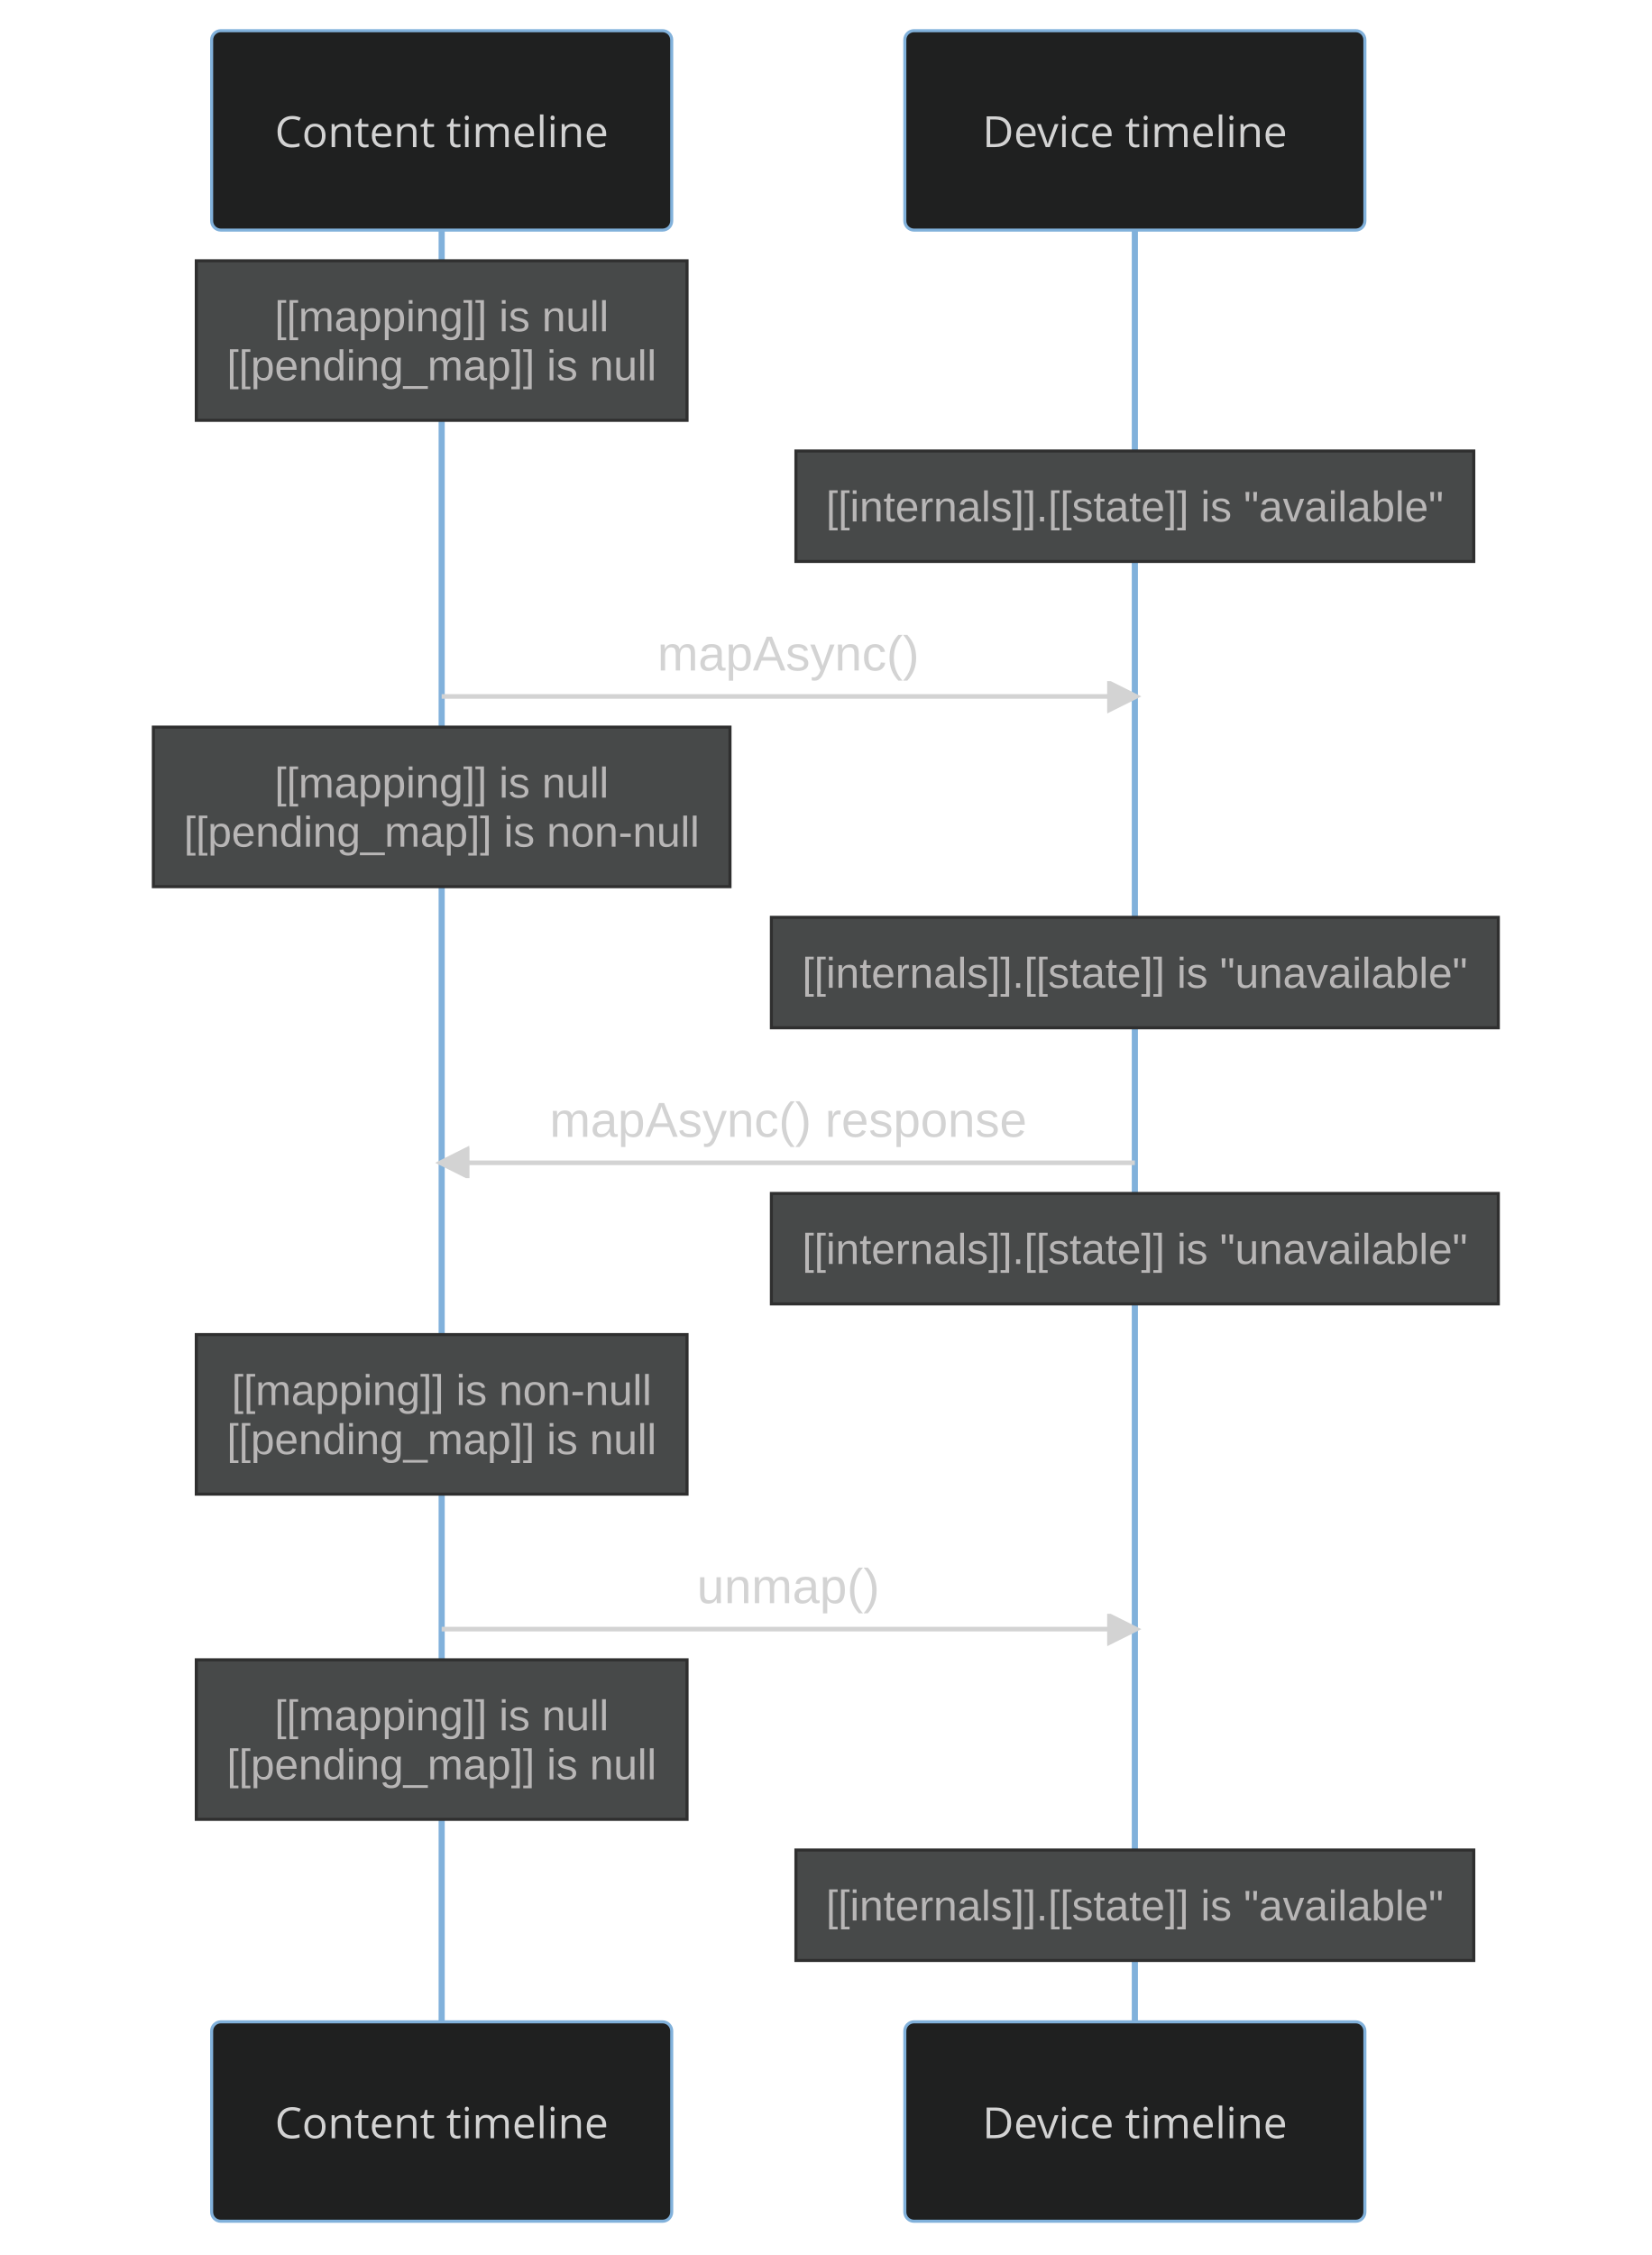
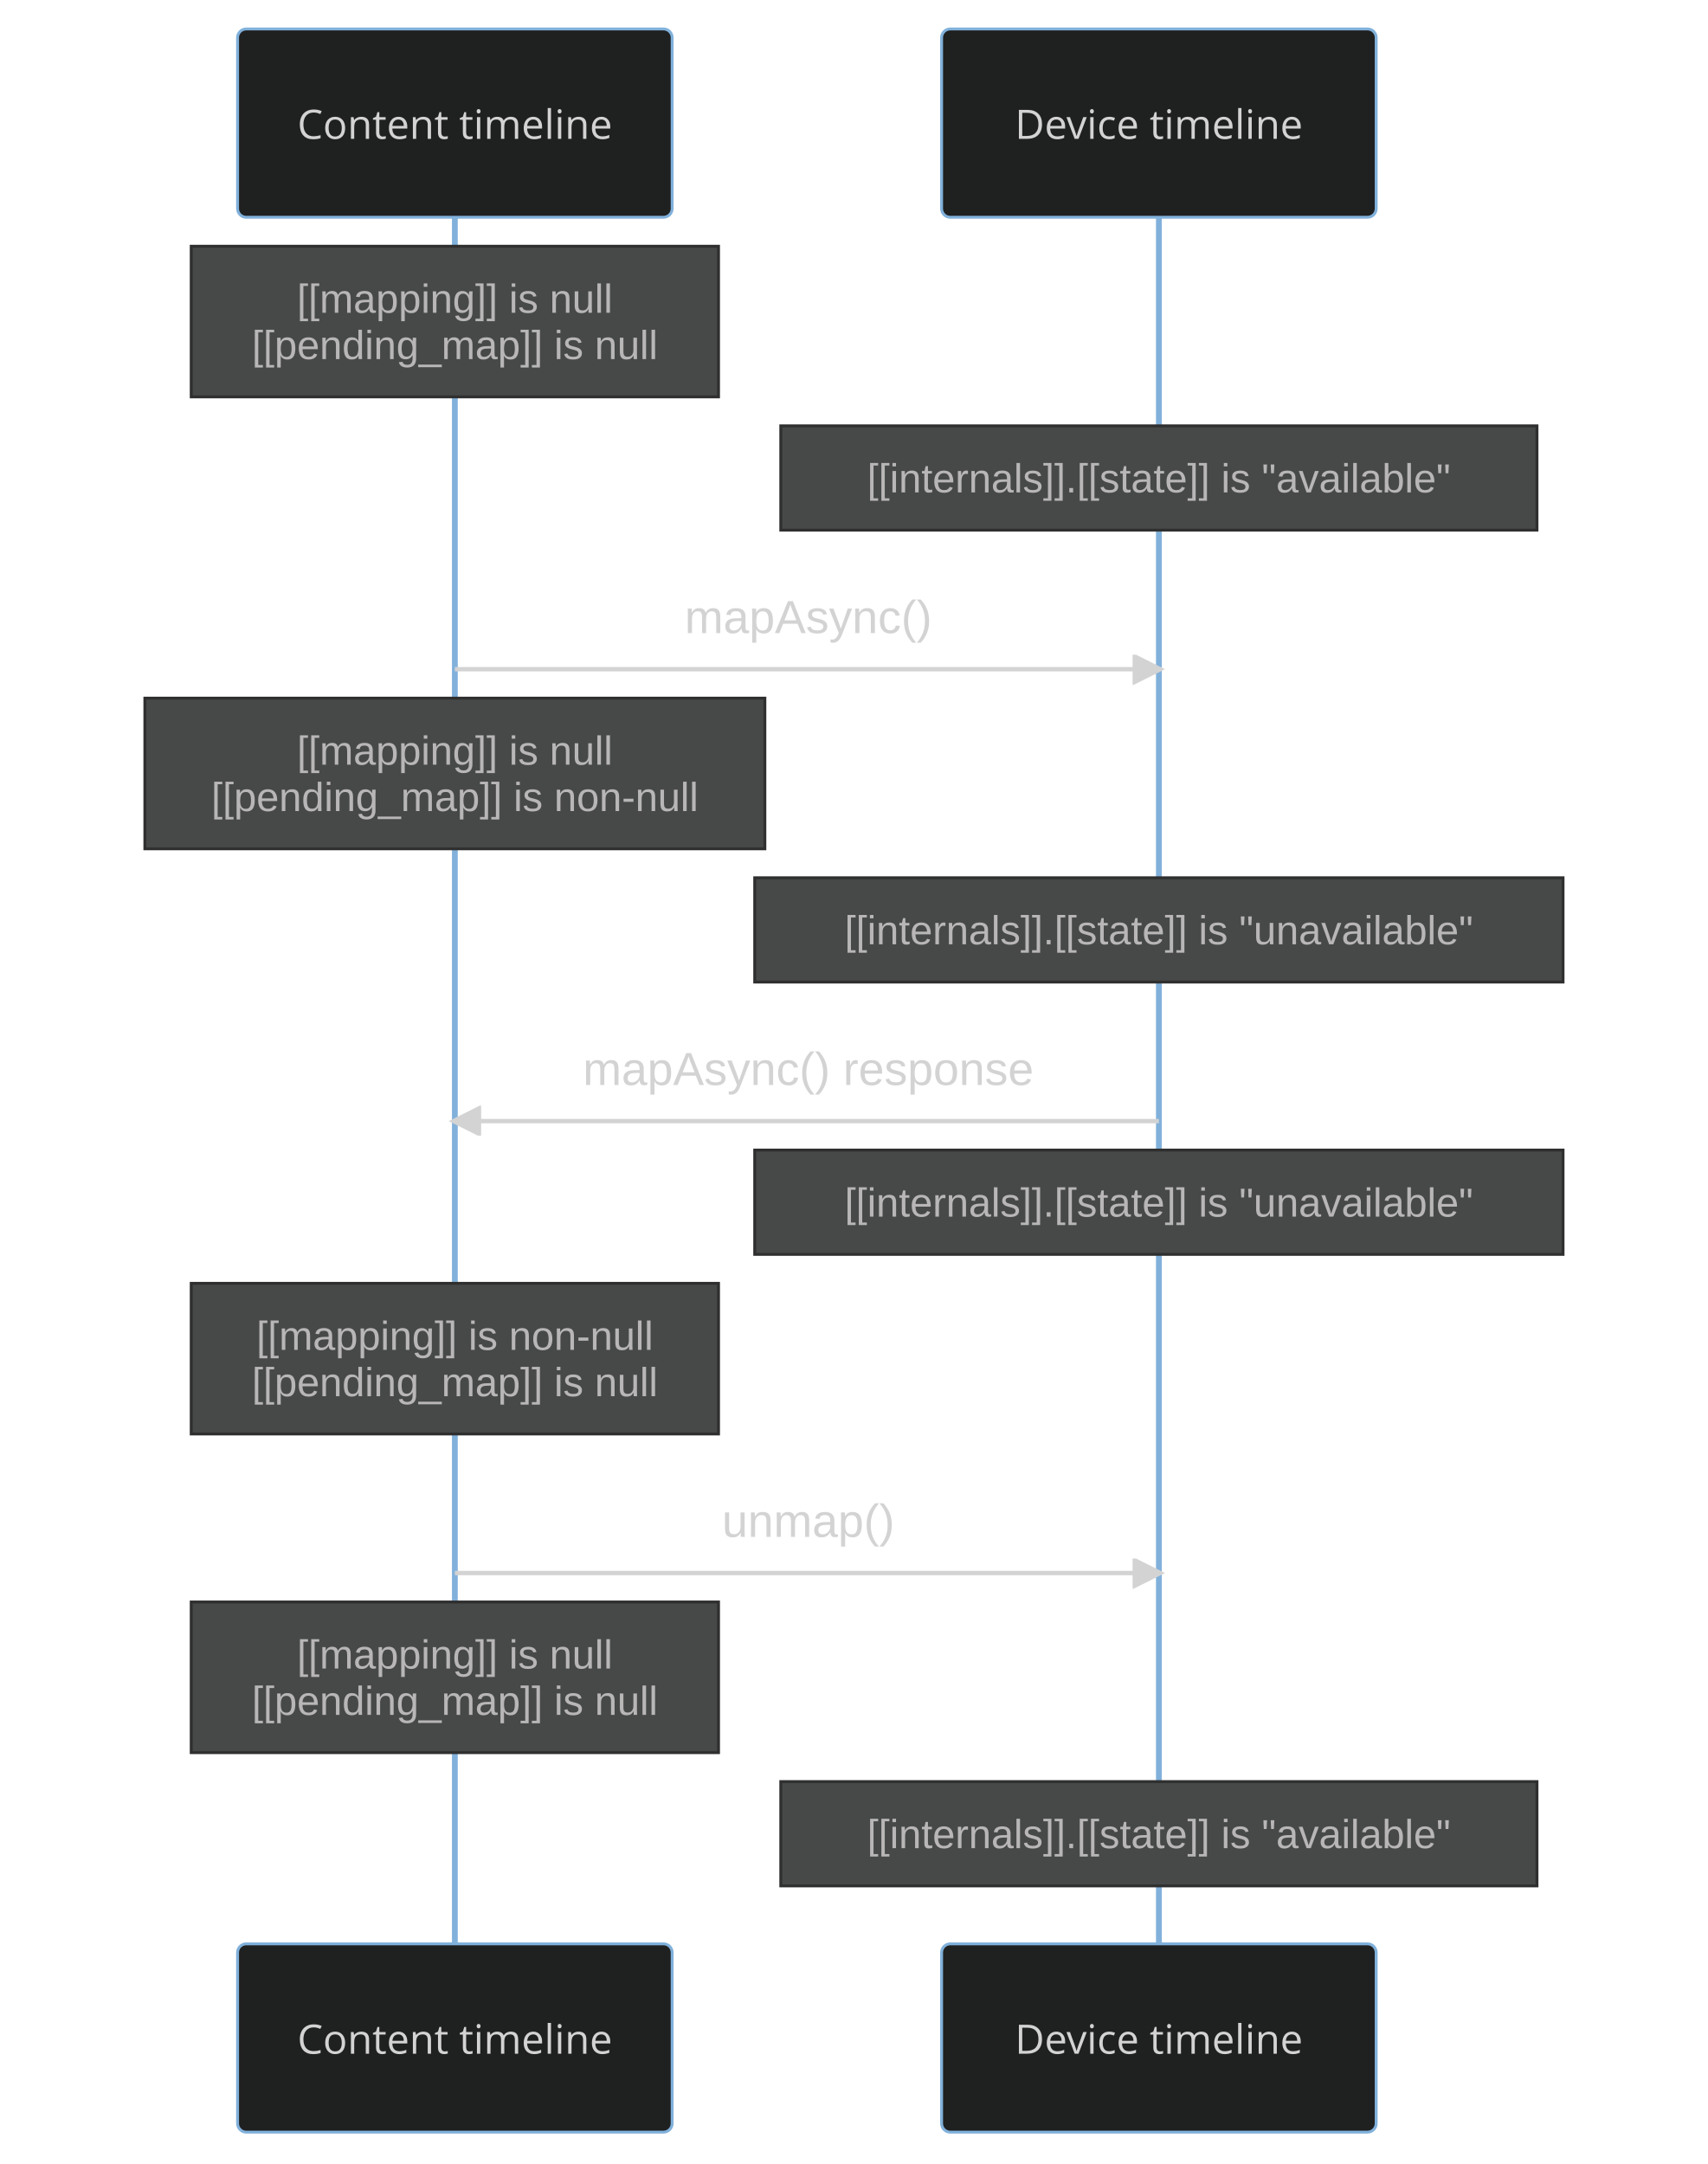
- <svg xmlns="http://www.w3.org/2000/svg" id="mermaid-0" width="100%" height="735" style="max-width: 538.5px; background-color: black;" viewBox="-69 -10 538.5 735" role="img" aria-labelledby="chart-title-mermaid-0 chart-desc-mermaid-0">
+ <svg xmlns="http://www.w3.org/2000/svg" id="mermaid-0" width="100%" height="747" style="max-width: 589.5px; background-color: black;" viewBox="-82 -10 589.5 747" role="img" aria-labelledby="chart-title-mermaid-0 chart-desc-mermaid-0">
  <style>#mermaid-0 {font-family:"trebuchet ms",verdana,arial,sans-serif;font-size:16px;fill:#ccc;}#mermaid-0 .error-icon{fill:#a44141;}#mermaid-0 .error-text{fill:#ddd;stroke:#ddd;}#mermaid-0 .edge-thickness-normal{stroke-width:2px;}#mermaid-0 .edge-thickness-thick{stroke-width:3.5px;}#mermaid-0 .edge-pattern-solid{stroke-dasharray:0;}#mermaid-0 .edge-pattern-dashed{stroke-dasharray:3;}#mermaid-0 .edge-pattern-dotted{stroke-dasharray:2;}#mermaid-0 .marker{fill:lightgrey;stroke:lightgrey;}#mermaid-0 .marker.cross{stroke:lightgrey;}#mermaid-0 svg{font-family:"trebuchet ms",verdana,arial,sans-serif;font-size:16px;}#mermaid-0 .actor{stroke:#81B1DB;fill:#1f2020;}#mermaid-0 text.actor&gt;tspan{fill:lightgrey;stroke:none;}#mermaid-0 .actor-line{stroke:lightgrey;}#mermaid-0 .messageLine0{stroke-width:1.5;stroke-dasharray:none;stroke:lightgrey;}#mermaid-0 .messageLine1{stroke-width:1.5;stroke-dasharray:2,2;stroke:lightgrey;}#mermaid-0 #arrowhead path{fill:lightgrey;stroke:lightgrey;}#mermaid-0 .sequenceNumber{fill:black;}#mermaid-0 #sequencenumber{fill:lightgrey;}#mermaid-0 #crosshead path{fill:lightgrey;stroke:lightgrey;}#mermaid-0 .messageText{fill:lightgrey;stroke:lightgrey;}#mermaid-0 .labelBox{stroke:#81B1DB;fill:#1f2020;}#mermaid-0 .labelText,#mermaid-0 .labelText&gt;tspan{fill:lightgrey;stroke:none;}#mermaid-0 .loopText,#mermaid-0 .loopText&gt;tspan{fill:lightgrey;stroke:none;}#mermaid-0 .loopLine{stroke-width:2px;stroke-dasharray:2,2;stroke:#81B1DB;fill:#81B1DB;}#mermaid-0 .note{stroke:hsl(180, 0%, 18.353%);fill:hsl(180, 1.587%, 28.353%);}#mermaid-0 .noteText,#mermaid-0 .noteText&gt;tspan{fill:rgb(183.848, 181.552, 181.552);stroke:none;}#mermaid-0 .activation0{fill:hsl(180, 1.587%, 28.353%);stroke:#81B1DB;}#mermaid-0 .activation1{fill:hsl(180, 1.587%, 28.353%);stroke:#81B1DB;}#mermaid-0 .activation2{fill:hsl(180, 1.587%, 28.353%);stroke:#81B1DB;}#mermaid-0 .actorPopupMenu{position:absolute;}#mermaid-0 .actorPopupMenuPanel{position:absolute;fill:#1f2020;box-shadow:0px 8px 16px 0px rgba(0,0,0,0.2);filter:drop-shadow(3px 5px 2px rgb(0 0 0 / 0.4));}#mermaid-0 .actor-man line{stroke:#81B1DB;fill:#1f2020;}#mermaid-0 .actor-man circle,#mermaid-0 line{stroke:#81B1DB;fill:#1f2020;stroke-width:2px;}#mermaid-0 .messageText{stroke:none;}#mermaid-0 :root{--mermaid-font-family:"trebuchet ms",verdana,arial,sans-serif;}</style>
  <g />
  <defs>
    <symbol id="computer" width="24" height="24">
      <path transform="scale(.5)" d="M2 2v13h20v-13h-20zm18 11h-16v-9h16v9zm-10.228 6l.466-1h3.524l.467 1h-4.457zm14.228 3h-24l2-6h2.104l-1.33 4h18.45l-1.297-4h2.073l2 6zm-5-10h-14v-7h14v7z" />
    </symbol>
  </defs>
  <defs>
    <symbol id="database" fill-rule="evenodd" clip-rule="evenodd">
      <path transform="scale(.5)" d="M12.258.001l.256.004.255.005.253.008.251.01.249.012.247.015.246.016.242.019.241.02.239.023.236.024.233.027.231.028.229.031.225.032.223.034.22.036.217.038.214.04.211.041.208.043.205.045.201.046.198.048.194.05.191.051.187.053.183.054.18.056.175.057.172.059.168.06.163.061.16.063.155.064.15.066.074.033.073.033.071.034.07.034.069.035.068.035.067.035.066.035.064.036.064.036.062.036.06.036.06.037.058.037.058.037.055.038.055.038.053.038.052.038.051.039.05.039.048.039.047.039.045.04.044.04.043.04.041.04.04.041.039.041.037.041.036.041.034.041.033.042.032.042.03.042.029.042.027.042.026.043.024.043.023.043.021.043.02.043.018.044.017.043.015.044.013.044.012.044.011.045.009.044.007.045.006.045.004.045.002.045.001.045v17l-.001.045-.002.045-.004.045-.006.045-.007.045-.009.044-.011.045-.012.044-.013.044-.015.044-.017.043-.018.044-.02.043-.021.043-.023.043-.024.043-.026.043-.027.042-.029.042-.03.042-.032.042-.033.042-.034.041-.036.041-.037.041-.039.041-.04.041-.041.04-.043.04-.044.04-.045.04-.047.039-.048.039-.05.039-.051.039-.052.038-.053.038-.055.038-.055.038-.058.037-.058.037-.06.037-.06.036-.062.036-.064.036-.064.036-.066.035-.067.035-.068.035-.069.035-.07.034-.071.034-.073.033-.074.033-.15.066-.155.064-.16.063-.163.061-.168.06-.172.059-.175.057-.18.056-.183.054-.187.053-.191.051-.194.05-.198.048-.201.046-.205.045-.208.043-.211.041-.214.04-.217.038-.22.036-.223.034-.225.032-.229.031-.231.028-.233.027-.236.024-.239.023-.241.02-.242.019-.246.016-.247.015-.249.012-.251.01-.253.008-.255.005-.256.004-.258.001-.258-.001-.256-.004-.255-.005-.253-.008-.251-.01-.249-.012-.247-.015-.245-.016-.243-.019-.241-.02-.238-.023-.236-.024-.234-.027-.231-.028-.228-.031-.226-.032-.223-.034-.22-.036-.217-.038-.214-.04-.211-.041-.208-.043-.204-.045-.201-.046-.198-.048-.195-.05-.19-.051-.187-.053-.184-.054-.179-.056-.176-.057-.172-.059-.167-.06-.164-.061-.159-.063-.155-.064-.151-.066-.074-.033-.072-.033-.072-.034-.07-.034-.069-.035-.068-.035-.067-.035-.066-.035-.064-.036-.063-.036-.062-.036-.061-.036-.06-.037-.058-.037-.057-.037-.056-.038-.055-.038-.053-.038-.052-.038-.051-.039-.049-.039-.049-.039-.046-.039-.046-.04-.044-.04-.043-.04-.041-.04-.04-.041-.039-.041-.037-.041-.036-.041-.034-.041-.033-.042-.032-.042-.03-.042-.029-.042-.027-.042-.026-.043-.024-.043-.023-.043-.021-.043-.02-.043-.018-.044-.017-.043-.015-.044-.013-.044-.012-.044-.011-.045-.009-.044-.007-.045-.006-.045-.004-.045-.002-.045-.001-.045v-17l.001-.045.002-.045.004-.045.006-.045.007-.045.009-.044.011-.045.012-.044.013-.044.015-.044.017-.043.018-.044.02-.043.021-.043.023-.043.024-.043.026-.043.027-.042.029-.042.03-.042.032-.042.033-.042.034-.041.036-.041.037-.041.039-.041.04-.041.041-.04.043-.04.044-.04.046-.04.046-.039.049-.039.049-.039.051-.039.052-.038.053-.038.055-.038.056-.038.057-.037.058-.037.06-.037.061-.036.062-.036.063-.036.064-.036.066-.035.067-.035.068-.035.069-.035.07-.034.072-.034.072-.033.074-.033.151-.066.155-.064.159-.063.164-.061.167-.06.172-.059.176-.057.179-.056.184-.054.187-.053.19-.051.195-.05.198-.048.201-.046.204-.045.208-.043.211-.041.214-.04.217-.038.22-.036.223-.034.226-.032.228-.031.231-.028.234-.027.236-.024.238-.023.241-.02.243-.019.245-.016.247-.015.249-.012.251-.01.253-.008.255-.005.256-.004.258-.001.258.001zm-9.258 20.499v.01l.001.021.003.021.004.022.005.021.006.022.007.022.009.023.01.022.011.023.012.023.013.023.015.023.016.024.017.023.018.024.019.024.021.024.022.025.023.024.024.025.052.049.056.05.061.051.066.051.07.051.075.051.079.052.084.052.088.052.092.052.097.052.102.051.105.052.11.052.114.051.119.051.123.051.127.05.131.05.135.05.139.048.144.049.147.047.152.047.155.047.16.045.163.045.167.043.171.043.176.041.178.041.183.039.187.039.19.037.194.035.197.035.202.033.204.031.209.03.212.029.216.027.219.025.222.024.226.021.23.02.233.018.236.016.24.015.243.012.246.01.249.008.253.005.256.004.259.001.26-.001.257-.004.254-.005.25-.008.247-.011.244-.012.241-.014.237-.016.233-.018.231-.021.226-.021.224-.024.22-.026.216-.027.212-.028.21-.031.205-.031.202-.034.198-.034.194-.036.191-.037.187-.039.183-.04.179-.04.175-.042.172-.043.168-.044.163-.045.16-.046.155-.046.152-.047.148-.048.143-.049.139-.049.136-.05.131-.05.126-.05.123-.051.118-.052.114-.051.11-.052.106-.052.101-.052.096-.052.092-.052.088-.053.083-.051.079-.052.074-.052.07-.051.065-.051.06-.051.056-.05.051-.05.023-.024.023-.025.021-.024.02-.024.019-.024.018-.024.017-.024.015-.023.014-.024.013-.023.012-.023.01-.023.01-.022.008-.022.006-.022.006-.022.004-.022.004-.021.001-.021.001-.021v-4.127l-.077.055-.08.053-.083.054-.085.053-.087.052-.09.052-.093.051-.095.05-.097.05-.1.049-.102.049-.105.048-.106.047-.109.047-.111.046-.114.045-.115.045-.118.044-.12.043-.122.042-.124.042-.126.041-.128.04-.13.04-.132.038-.134.038-.135.037-.138.037-.139.035-.142.035-.143.034-.144.033-.147.032-.148.031-.15.03-.151.03-.153.029-.154.027-.156.027-.158.026-.159.025-.161.024-.162.023-.163.022-.165.021-.166.02-.167.019-.169.018-.169.017-.171.016-.173.015-.173.014-.175.013-.175.012-.177.011-.178.01-.179.008-.179.008-.181.006-.182.005-.182.004-.184.003-.184.002h-.37l-.184-.002-.184-.003-.182-.004-.182-.005-.181-.006-.179-.008-.179-.008-.178-.01-.176-.011-.176-.012-.175-.013-.173-.014-.172-.015-.171-.016-.17-.017-.169-.018-.167-.019-.166-.02-.165-.021-.163-.022-.162-.023-.161-.024-.159-.025-.157-.026-.156-.027-.155-.027-.153-.029-.151-.03-.15-.03-.148-.031-.146-.032-.145-.033-.143-.034-.141-.035-.14-.035-.137-.037-.136-.037-.134-.038-.132-.038-.13-.04-.128-.04-.126-.041-.124-.042-.122-.042-.12-.044-.117-.043-.116-.045-.113-.045-.112-.046-.109-.047-.106-.047-.105-.048-.102-.049-.1-.049-.097-.05-.095-.05-.093-.052-.09-.051-.087-.052-.085-.053-.083-.054-.08-.054-.077-.054v4.127zm0-5.654v.011l.001.021.003.021.004.021.005.022.006.022.007.022.009.022.01.022.011.023.012.023.013.023.015.024.016.023.017.024.018.024.019.024.021.024.022.024.023.025.024.024.052.05.056.05.061.05.066.051.07.051.075.052.079.051.084.052.088.052.092.052.097.052.102.052.105.052.11.051.114.051.119.052.123.05.127.051.131.05.135.049.139.049.144.048.147.048.152.047.155.046.16.045.163.045.167.044.171.042.176.042.178.04.183.04.187.038.19.037.194.036.197.034.202.033.204.032.209.03.212.028.216.027.219.025.222.024.226.022.23.02.233.018.236.016.24.014.243.012.246.01.249.008.253.006.256.003.259.001.26-.001.257-.003.254-.006.25-.008.247-.01.244-.012.241-.015.237-.016.233-.018.231-.02.226-.022.224-.024.22-.025.216-.027.212-.029.21-.03.205-.032.202-.033.198-.035.194-.036.191-.037.187-.039.183-.039.179-.041.175-.042.172-.043.168-.044.163-.045.16-.045.155-.047.152-.047.148-.048.143-.048.139-.05.136-.049.131-.05.126-.051.123-.051.118-.051.114-.052.11-.052.106-.052.101-.052.096-.052.092-.052.088-.052.083-.052.079-.052.074-.051.07-.052.065-.051.06-.05.056-.051.051-.049.023-.025.023-.024.021-.025.02-.024.019-.024.018-.024.017-.024.015-.023.014-.023.013-.024.012-.022.01-.023.01-.023.008-.022.006-.022.006-.022.004-.021.004-.022.001-.021.001-.021v-4.139l-.077.054-.08.054-.083.054-.085.052-.087.053-.09.051-.093.051-.095.051-.097.05-.1.049-.102.049-.105.048-.106.047-.109.047-.111.046-.114.045-.115.044-.118.044-.12.044-.122.042-.124.042-.126.041-.128.04-.13.039-.132.039-.134.038-.135.037-.138.036-.139.036-.142.035-.143.033-.144.033-.147.033-.148.031-.15.03-.151.03-.153.028-.154.028-.156.027-.158.026-.159.025-.161.024-.162.023-.163.022-.165.021-.166.02-.167.019-.169.018-.169.017-.171.016-.173.015-.173.014-.175.013-.175.012-.177.011-.178.009-.179.009-.179.007-.181.007-.182.005-.182.004-.184.003-.184.002h-.37l-.184-.002-.184-.003-.182-.004-.182-.005-.181-.007-.179-.007-.179-.009-.178-.009-.176-.011-.176-.012-.175-.013-.173-.014-.172-.015-.171-.016-.17-.017-.169-.018-.167-.019-.166-.02-.165-.021-.163-.022-.162-.023-.161-.024-.159-.025-.157-.026-.156-.027-.155-.028-.153-.028-.151-.03-.15-.03-.148-.031-.146-.033-.145-.033-.143-.033-.141-.035-.14-.036-.137-.036-.136-.037-.134-.038-.132-.039-.13-.039-.128-.04-.126-.041-.124-.042-.122-.043-.12-.043-.117-.044-.116-.044-.113-.046-.112-.046-.109-.046-.106-.047-.105-.048-.102-.049-.1-.049-.097-.05-.095-.051-.093-.051-.09-.051-.087-.053-.085-.052-.083-.054-.08-.054-.077-.054v4.139zm0-5.666v.011l.001.02.003.022.004.021.005.022.006.021.007.022.009.023.01.022.011.023.012.023.013.023.015.023.016.024.017.024.018.023.019.024.021.025.022.024.023.024.024.025.052.05.056.05.061.05.066.051.07.051.075.052.079.051.084.052.088.052.092.052.097.052.102.052.105.051.11.052.114.051.119.051.123.051.127.05.131.05.135.05.139.049.144.048.147.048.152.047.155.046.16.045.163.045.167.043.171.043.176.042.178.04.183.04.187.038.19.037.194.036.197.034.202.033.204.032.209.03.212.028.216.027.219.025.222.024.226.021.23.02.233.018.236.017.24.014.243.012.246.01.249.008.253.006.256.003.259.001.26-.001.257-.003.254-.006.25-.008.247-.01.244-.013.241-.014.237-.016.233-.018.231-.02.226-.022.224-.024.22-.025.216-.027.212-.029.21-.03.205-.032.202-.033.198-.035.194-.036.191-.037.187-.039.183-.039.179-.041.175-.042.172-.043.168-.044.163-.045.16-.045.155-.047.152-.047.148-.048.143-.049.139-.049.136-.049.131-.051.126-.05.123-.051.118-.052.114-.051.11-.052.106-.052.101-.052.096-.052.092-.052.088-.052.083-.052.079-.052.074-.052.07-.051.065-.051.06-.051.056-.05.051-.049.023-.025.023-.025.021-.024.02-.024.019-.024.018-.024.017-.024.015-.023.014-.024.013-.023.012-.023.01-.022.01-.023.008-.022.006-.022.006-.022.004-.022.004-.021.001-.021.001-.021v-4.153l-.077.054-.08.054-.083.053-.085.053-.087.053-.09.051-.093.051-.095.051-.097.05-.1.049-.102.048-.105.048-.106.048-.109.046-.111.046-.114.046-.115.044-.118.044-.12.043-.122.043-.124.042-.126.041-.128.04-.13.039-.132.039-.134.038-.135.037-.138.036-.139.036-.142.034-.143.034-.144.033-.147.032-.148.032-.15.03-.151.03-.153.028-.154.028-.156.027-.158.026-.159.024-.161.024-.162.023-.163.023-.165.021-.166.02-.167.019-.169.018-.169.017-.171.016-.173.015-.173.014-.175.013-.175.012-.177.01-.178.01-.179.009-.179.007-.181.006-.182.006-.182.004-.184.003-.184.001-.185.001-.185-.001-.184-.001-.184-.003-.182-.004-.182-.006-.181-.006-.179-.007-.179-.009-.178-.01-.176-.01-.176-.012-.175-.013-.173-.014-.172-.015-.171-.016-.17-.017-.169-.018-.167-.019-.166-.02-.165-.021-.163-.023-.162-.023-.161-.024-.159-.024-.157-.026-.156-.027-.155-.028-.153-.028-.151-.03-.15-.03-.148-.032-.146-.032-.145-.033-.143-.034-.141-.034-.14-.036-.137-.036-.136-.037-.134-.038-.132-.039-.13-.039-.128-.041-.126-.041-.124-.041-.122-.043-.12-.043-.117-.044-.116-.044-.113-.046-.112-.046-.109-.046-.106-.048-.105-.048-.102-.048-.1-.05-.097-.049-.095-.051-.093-.051-.09-.052-.087-.052-.085-.053-.083-.053-.08-.054-.077-.054v4.153zm8.74-8.179l-.257.004-.254.005-.25.008-.247.011-.244.012-.241.014-.237.016-.233.018-.231.021-.226.022-.224.023-.22.026-.216.027-.212.028-.21.031-.205.032-.202.033-.198.034-.194.036-.191.038-.187.038-.183.04-.179.041-.175.042-.172.043-.168.043-.163.045-.16.046-.155.046-.152.048-.148.048-.143.048-.139.049-.136.05-.131.05-.126.051-.123.051-.118.051-.114.052-.11.052-.106.052-.101.052-.096.052-.092.052-.088.052-.083.052-.079.052-.074.051-.07.052-.065.051-.06.05-.056.05-.051.05-.023.025-.023.024-.021.024-.02.025-.019.024-.018.024-.017.023-.015.024-.014.023-.013.023-.012.023-.01.023-.01.022-.008.022-.006.023-.006.021-.004.022-.004.021-.001.021-.001.021.001.021.001.021.004.021.004.022.006.021.006.023.008.022.01.022.01.023.012.023.013.023.014.023.015.024.017.023.018.024.019.024.02.025.021.024.023.024.023.025.051.05.056.05.06.05.065.051.07.052.074.051.079.052.083.052.088.052.092.052.096.052.101.052.106.052.11.052.114.052.118.051.123.051.126.051.131.05.136.05.139.049.143.048.148.048.152.048.155.046.16.046.163.045.168.043.172.043.175.042.179.041.183.04.187.038.191.038.194.036.198.034.202.033.205.032.21.031.212.028.216.027.22.026.224.023.226.022.231.021.233.018.237.016.241.014.244.012.247.011.25.008.254.005.257.004.26.001.26-.001.257-.004.254-.005.25-.008.247-.011.244-.012.241-.014.237-.016.233-.018.231-.021.226-.022.224-.023.22-.026.216-.027.212-.028.21-.031.205-.032.202-.033.198-.034.194-.036.191-.038.187-.038.183-.04.179-.041.175-.042.172-.043.168-.043.163-.045.16-.046.155-.046.152-.048.148-.048.143-.048.139-.049.136-.05.131-.05.126-.051.123-.051.118-.051.114-.052.11-.052.106-.052.101-.052.096-.052.092-.052.088-.052.083-.052.079-.052.074-.051.07-.052.065-.051.06-.05.056-.05.051-.05.023-.025.023-.024.021-.024.02-.025.019-.024.018-.024.017-.023.015-.024.014-.023.013-.023.012-.023.01-.023.01-.022.008-.022.006-.023.006-.021.004-.022.004-.021.001-.021.001-.021-.001-.021-.001-.021-.004-.021-.004-.022-.006-.021-.006-.023-.008-.022-.01-.022-.01-.023-.012-.023-.013-.023-.014-.023-.015-.024-.017-.023-.018-.024-.019-.024-.02-.025-.021-.024-.023-.024-.023-.025-.051-.05-.056-.05-.06-.05-.065-.051-.07-.052-.074-.051-.079-.052-.083-.052-.088-.052-.092-.052-.096-.052-.101-.052-.106-.052-.11-.052-.114-.052-.118-.051-.123-.051-.126-.051-.131-.05-.136-.05-.139-.049-.143-.048-.148-.048-.152-.048-.155-.046-.16-.046-.163-.045-.168-.043-.172-.043-.175-.042-.179-.041-.183-.04-.187-.038-.191-.038-.194-.036-.198-.034-.202-.033-.205-.032-.21-.031-.212-.028-.216-.027-.22-.026-.224-.023-.226-.022-.231-.021-.233-.018-.237-.016-.241-.014-.244-.012-.247-.011-.25-.008-.254-.005-.257-.004-.26-.001-.26.001z" />
    </symbol>
  </defs>
  <defs>
    <symbol id="clock" width="24" height="24">
      <path transform="scale(.5)" d="M12 2c5.514 0 10 4.486 10 10s-4.486 10-10 10-10-4.486-10-10 4.486-10 10-10zm0-2c-6.627 0-12 5.373-12 12s5.373 12 12 12 12-5.373 12-12-5.373-12-12-12zm5.848 12.459c.202.038.202.333.001.372-1.907.361-6.045 1.111-6.547 1.111-.719 0-1.301-.582-1.301-1.301 0-.512.77-5.447 1.125-7.445.034-.192.312-.181.343.014l.985 6.238 5.394 1.011z" />
    </symbol>
  </defs>
  <g>
-     <line id="actor0" x1="75" y1="5" x2="75" y2="669" class="200" stroke-width="0.5px" stroke="#999" />
+     <line id="actor0" x1="75" y1="5" x2="75" y2="681" class="200" stroke-width="0.5px" stroke="#999" />
    <g id="root-0">
      <rect x="0" y="0" fill="#eaeaea" stroke="#666" width="150" height="65" rx="3" ry="3" class="actor" />
      <text x="75" y="32.5" dominant-baseline="central" alignment-baseline="central" class="actor" style="text-anchor: middle; font-size: 14px; font-weight: 400; font-family: &quot;Open Sans&quot;, sans-serif;">
        <tspan x="75" dy="0">Content timeline</tspan>
      </text>
    </g>
  </g>
  <g>
-     <line id="actor1" x1="301" y1="5" x2="301" y2="669" class="200" stroke-width="0.5px" stroke="#999" />
+     <line id="actor1" x1="318" y1="5" x2="318" y2="681" class="200" stroke-width="0.5px" stroke="#999" />
    <g id="root-1">
-       <rect x="226" y="0" fill="#eaeaea" stroke="#666" width="150" height="65" rx="3" ry="3" class="actor" />
-       <text x="301" y="32.5" dominant-baseline="central" alignment-baseline="central" class="actor" style="text-anchor: middle; font-size: 14px; font-weight: 400; font-family: &quot;Open Sans&quot;, sans-serif;">
-         <tspan x="301" dy="0">Device timeline</tspan>
+       <rect x="243" y="0" fill="#eaeaea" stroke="#666" width="150" height="65" rx="3" ry="3" class="actor" />
+       <text x="318" y="32.5" dominant-baseline="central" alignment-baseline="central" class="actor" style="text-anchor: middle; font-size: 14px; font-weight: 400; font-family: &quot;Open Sans&quot;, sans-serif;">
+         <tspan x="318" dy="0">Device timeline</tspan>
      </text>
    </g>
  </g>
  <defs>
    <marker id="arrowhead" refX="9" refY="5" markerUnits="userSpaceOnUse" markerWidth="12" markerHeight="12" orient="auto">
      <path d="M 0 0 L 10 5 L 0 10 z" />
    </marker>
  </defs>
  <defs>
    <marker id="crosshead" markerWidth="15" markerHeight="8" orient="auto" refX="16" refY="4">
      <path fill="black" stroke="#000000" stroke-width="1px" d="M 9,2 V 6 L16,4 Z" style="stroke-dasharray: 0, 0;" />
      <path fill="none" stroke="#000000" stroke-width="1px" d="M 0,1 L 6,7 M 6,1 L 0,7" style="stroke-dasharray: 0, 0;" />
    </marker>
  </defs>
  <defs>
    <marker id="filled-head" refX="18" refY="7" markerWidth="20" markerHeight="28" orient="auto">
      <path d="M 18,7 L9,13 L14,7 L9,1 Z" />
    </marker>
  </defs>
  <defs>
    <marker id="sequencenumber" refX="15" refY="15" markerWidth="60" markerHeight="40" orient="auto">
      <circle cx="15" cy="15" r="6" />
    </marker>
  </defs>
  <g>
-     <rect x="-5" y="75" fill="#EDF2AE" stroke="#666" width="160" height="52" rx="0" ry="0" class="note" />
+     <rect x="-16" y="75" fill="#EDF2AE" stroke="#666" width="182" height="52" rx="0" ry="0" class="note" />
    <text x="75" y="80" text-anchor="middle" dominant-baseline="middle" alignment-baseline="middle" class="noteText" dy="1em" style="font-family: &quot;trebuchet ms&quot;, verdana, arial, sans-serif; font-size: 14px; font-weight: 400;">
      <tspan x="75">[[mapping]] is null</tspan>
    </text>
    <text x="75" y="96" text-anchor="middle" dominant-baseline="middle" alignment-baseline="middle" class="noteText" dy="1em" style="font-family: &quot;trebuchet ms&quot;, verdana, arial, sans-serif; font-size: 14px; font-weight: 400;">
      <tspan x="75">[[pending_map]] is null</tspan>
    </text>
  </g>
  <g>
-     <rect x="190.5" y="137" fill="#EDF2AE" stroke="#666" width="221" height="36" rx="0" ry="0" class="note" />
-     <text x="301" y="142" text-anchor="middle" dominant-baseline="middle" alignment-baseline="middle" class="noteText" dy="1em" style="font-family: &quot;trebuchet ms&quot;, verdana, arial, sans-serif; font-size: 14px; font-weight: 400;">
-       <tspan x="301">[[internals]].[[state]] is "available"</tspan>
+     <rect x="187.5" y="137" fill="#EDF2AE" stroke="#666" width="261" height="36" rx="0" ry="0" class="note" />
+     <text x="318" y="142" text-anchor="middle" dominant-baseline="middle" alignment-baseline="middle" class="noteText" dy="1em" style="font-family: &quot;trebuchet ms&quot;, verdana, arial, sans-serif; font-size: 14px; font-weight: 400;">
+       <tspan x="318">[[internals]].[[state]] is "available"</tspan>
    </text>
  </g>
  <g>
-     <rect x="-19" y="227" fill="#EDF2AE" stroke="#666" width="188" height="52" rx="0" ry="0" class="note" />
-     <text x="75" y="232" text-anchor="middle" dominant-baseline="middle" alignment-baseline="middle" class="noteText" dy="1em" style="font-family: &quot;trebuchet ms&quot;, verdana, arial, sans-serif; font-size: 14px; font-weight: 400;">
+     <rect x="-32" y="231" fill="#EDF2AE" stroke="#666" width="214" height="52" rx="0" ry="0" class="note" />
+     <text x="75" y="236" text-anchor="middle" dominant-baseline="middle" alignment-baseline="middle" class="noteText" dy="1em" style="font-family: &quot;trebuchet ms&quot;, verdana, arial, sans-serif; font-size: 14px; font-weight: 400;">
      <tspan x="75">[[mapping]] is null</tspan>
    </text>
-     <text x="75" y="248" text-anchor="middle" dominant-baseline="middle" alignment-baseline="middle" class="noteText" dy="1em" style="font-family: &quot;trebuchet ms&quot;, verdana, arial, sans-serif; font-size: 14px; font-weight: 400;">
+     <text x="75" y="252" text-anchor="middle" dominant-baseline="middle" alignment-baseline="middle" class="noteText" dy="1em" style="font-family: &quot;trebuchet ms&quot;, verdana, arial, sans-serif; font-size: 14px; font-weight: 400;">
      <tspan x="75">[[pending_map]] is non-null</tspan>
    </text>
  </g>
  <g>
-     <rect x="182.5" y="289" fill="#EDF2AE" stroke="#666" width="237" height="36" rx="0" ry="0" class="note" />
-     <text x="301" y="294" text-anchor="middle" dominant-baseline="middle" alignment-baseline="middle" class="noteText" dy="1em" style="font-family: &quot;trebuchet ms&quot;, verdana, arial, sans-serif; font-size: 14px; font-weight: 400;">
-       <tspan x="301">[[internals]].[[state]] is "unavailable"</tspan>
+     <rect x="178.5" y="293" fill="#EDF2AE" stroke="#666" width="279" height="36" rx="0" ry="0" class="note" />
+     <text x="318" y="298" text-anchor="middle" dominant-baseline="middle" alignment-baseline="middle" class="noteText" dy="1em" style="font-family: &quot;trebuchet ms&quot;, verdana, arial, sans-serif; font-size: 14px; font-weight: 400;">
+       <tspan x="318">[[internals]].[[state]] is "unavailable"</tspan>
    </text>
  </g>
  <g>
-     <rect x="182.5" y="379" fill="#EDF2AE" stroke="#666" width="237" height="36" rx="0" ry="0" class="note" />
-     <text x="301" y="384" text-anchor="middle" dominant-baseline="middle" alignment-baseline="middle" class="noteText" dy="1em" style="font-family: &quot;trebuchet ms&quot;, verdana, arial, sans-serif; font-size: 14px; font-weight: 400;">
-       <tspan x="301">[[internals]].[[state]] is "unavailable"</tspan>
+     <rect x="178.5" y="387" fill="#EDF2AE" stroke="#666" width="279" height="36" rx="0" ry="0" class="note" />
+     <text x="318" y="392" text-anchor="middle" dominant-baseline="middle" alignment-baseline="middle" class="noteText" dy="1em" style="font-family: &quot;trebuchet ms&quot;, verdana, arial, sans-serif; font-size: 14px; font-weight: 400;">
+       <tspan x="318">[[internals]].[[state]] is "unavailable"</tspan>
    </text>
  </g>
  <g>
-     <rect x="-5" y="425" fill="#EDF2AE" stroke="#666" width="160" height="52" rx="0" ry="0" class="note" />
-     <text x="75" y="430" text-anchor="middle" dominant-baseline="middle" alignment-baseline="middle" class="noteText" dy="1em" style="font-family: &quot;trebuchet ms&quot;, verdana, arial, sans-serif; font-size: 14px; font-weight: 400;">
+     <rect x="-16" y="433" fill="#EDF2AE" stroke="#666" width="182" height="52" rx="0" ry="0" class="note" />
+     <text x="75" y="438" text-anchor="middle" dominant-baseline="middle" alignment-baseline="middle" class="noteText" dy="1em" style="font-family: &quot;trebuchet ms&quot;, verdana, arial, sans-serif; font-size: 14px; font-weight: 400;">
      <tspan x="75">[[mapping]] is non-null</tspan>
    </text>
-     <text x="75" y="446" text-anchor="middle" dominant-baseline="middle" alignment-baseline="middle" class="noteText" dy="1em" style="font-family: &quot;trebuchet ms&quot;, verdana, arial, sans-serif; font-size: 14px; font-weight: 400;">
+     <text x="75" y="454" text-anchor="middle" dominant-baseline="middle" alignment-baseline="middle" class="noteText" dy="1em" style="font-family: &quot;trebuchet ms&quot;, verdana, arial, sans-serif; font-size: 14px; font-weight: 400;">
      <tspan x="75">[[pending_map]] is null</tspan>
    </text>
  </g>
  <g>
-     <rect x="-5" y="531" fill="#EDF2AE" stroke="#666" width="160" height="52" rx="0" ry="0" class="note" />
-     <text x="75" y="536" text-anchor="middle" dominant-baseline="middle" alignment-baseline="middle" class="noteText" dy="1em" style="font-family: &quot;trebuchet ms&quot;, verdana, arial, sans-serif; font-size: 14px; font-weight: 400;">
+     <rect x="-16" y="543" fill="#EDF2AE" stroke="#666" width="182" height="52" rx="0" ry="0" class="note" />
+     <text x="75" y="548" text-anchor="middle" dominant-baseline="middle" alignment-baseline="middle" class="noteText" dy="1em" style="font-family: &quot;trebuchet ms&quot;, verdana, arial, sans-serif; font-size: 14px; font-weight: 400;">
      <tspan x="75">[[mapping]] is null</tspan>
    </text>
-     <text x="75" y="552" text-anchor="middle" dominant-baseline="middle" alignment-baseline="middle" class="noteText" dy="1em" style="font-family: &quot;trebuchet ms&quot;, verdana, arial, sans-serif; font-size: 14px; font-weight: 400;">
+     <text x="75" y="564" text-anchor="middle" dominant-baseline="middle" alignment-baseline="middle" class="noteText" dy="1em" style="font-family: &quot;trebuchet ms&quot;, verdana, arial, sans-serif; font-size: 14px; font-weight: 400;">
      <tspan x="75">[[pending_map]] is null</tspan>
    </text>
  </g>
  <g>
-     <rect x="190.5" y="593" fill="#EDF2AE" stroke="#666" width="221" height="36" rx="0" ry="0" class="note" />
-     <text x="301" y="598" text-anchor="middle" dominant-baseline="middle" alignment-baseline="middle" class="noteText" dy="1em" style="font-family: &quot;trebuchet ms&quot;, verdana, arial, sans-serif; font-size: 14px; font-weight: 400;">
-       <tspan x="301">[[internals]].[[state]] is "available"</tspan>
+     <rect x="187.5" y="605" fill="#EDF2AE" stroke="#666" width="261" height="36" rx="0" ry="0" class="note" />
+     <text x="318" y="610" text-anchor="middle" dominant-baseline="middle" alignment-baseline="middle" class="noteText" dy="1em" style="font-family: &quot;trebuchet ms&quot;, verdana, arial, sans-serif; font-size: 14px; font-weight: 400;">
+       <tspan x="318">[[internals]].[[state]] is "available"</tspan>
    </text>
  </g>
-   <text x="188" y="188" text-anchor="middle" dominant-baseline="middle" alignment-baseline="middle" class="messageText" dy="1em" style="font-family: &quot;trebuchet ms&quot;, verdana, arial, sans-serif; font-size: 16px; font-weight: 400;">mapAsync()</text>
-   <line x1="75" y1="217" x2="301" y2="217" class="messageLine0" stroke-width="2" stroke="none" marker-end="url(#arrowhead)" style="fill: none;" />
-   <text x="188" y="340" text-anchor="middle" dominant-baseline="middle" alignment-baseline="middle" class="messageText" dy="1em" style="font-family: &quot;trebuchet ms&quot;, verdana, arial, sans-serif; font-size: 16px; font-weight: 400;">mapAsync() response</text>
-   <line x1="301" y1="369" x2="75" y2="369" class="messageLine0" stroke-width="2" stroke="none" marker-end="url(#arrowhead)" style="fill: none;" />
-   <text x="188" y="492" text-anchor="middle" dominant-baseline="middle" alignment-baseline="middle" class="messageText" dy="1em" style="font-family: &quot;trebuchet ms&quot;, verdana, arial, sans-serif; font-size: 16px; font-weight: 400;">unmap()</text>
-   <line x1="75" y1="521" x2="301" y2="521" class="messageLine0" stroke-width="2" stroke="none" marker-end="url(#arrowhead)" style="fill: none;" />
+   <text x="197" y="188" text-anchor="middle" dominant-baseline="middle" alignment-baseline="middle" class="messageText" dy="1em" style="font-family: &quot;trebuchet ms&quot;, verdana, arial, sans-serif; font-size: 16px; font-weight: 400;">mapAsync()</text>
+   <line x1="75" y1="221" x2="318" y2="221" class="messageLine0" stroke-width="2" stroke="none" marker-end="url(#arrowhead)" style="fill: none;" />
+   <text x="197" y="344" text-anchor="middle" dominant-baseline="middle" alignment-baseline="middle" class="messageText" dy="1em" style="font-family: &quot;trebuchet ms&quot;, verdana, arial, sans-serif; font-size: 16px; font-weight: 400;">mapAsync() response</text>
+   <line x1="318" y1="377" x2="75" y2="377" class="messageLine0" stroke-width="2" stroke="none" marker-end="url(#arrowhead)" style="fill: none;" />
+   <text x="197" y="500" text-anchor="middle" dominant-baseline="middle" alignment-baseline="middle" class="messageText" dy="1em" style="font-family: &quot;trebuchet ms&quot;, verdana, arial, sans-serif; font-size: 16px; font-weight: 400;">unmap()</text>
+   <line x1="75" y1="533" x2="318" y2="533" class="messageLine0" stroke-width="2" stroke="none" marker-end="url(#arrowhead)" style="fill: none;" />
  <g>
-     <rect x="0" y="649" fill="#eaeaea" stroke="#666" width="150" height="65" rx="3" ry="3" class="actor" />
-     <text x="75" y="681.5" dominant-baseline="central" alignment-baseline="central" class="actor" style="text-anchor: middle; font-size: 14px; font-weight: 400; font-family: &quot;Open Sans&quot;, sans-serif;">
+     <rect x="0" y="661" fill="#eaeaea" stroke="#666" width="150" height="65" rx="3" ry="3" class="actor" />
+     <text x="75" y="693.5" dominant-baseline="central" alignment-baseline="central" class="actor" style="text-anchor: middle; font-size: 14px; font-weight: 400; font-family: &quot;Open Sans&quot;, sans-serif;">
      <tspan x="75" dy="0">Content timeline</tspan>
    </text>
  </g>
  <g>
-     <rect x="226" y="649" fill="#eaeaea" stroke="#666" width="150" height="65" rx="3" ry="3" class="actor" />
-     <text x="301" y="681.5" dominant-baseline="central" alignment-baseline="central" class="actor" style="text-anchor: middle; font-size: 14px; font-weight: 400; font-family: &quot;Open Sans&quot;, sans-serif;">
-       <tspan x="301" dy="0">Device timeline</tspan>
+     <rect x="243" y="661" fill="#eaeaea" stroke="#666" width="150" height="65" rx="3" ry="3" class="actor" />
+     <text x="318" y="693.5" dominant-baseline="central" alignment-baseline="central" class="actor" style="text-anchor: middle; font-size: 14px; font-weight: 400; font-family: &quot;Open Sans&quot;, sans-serif;">
+       <tspan x="318" dy="0">Device timeline</tspan>
    </text>
  </g>
</svg>
